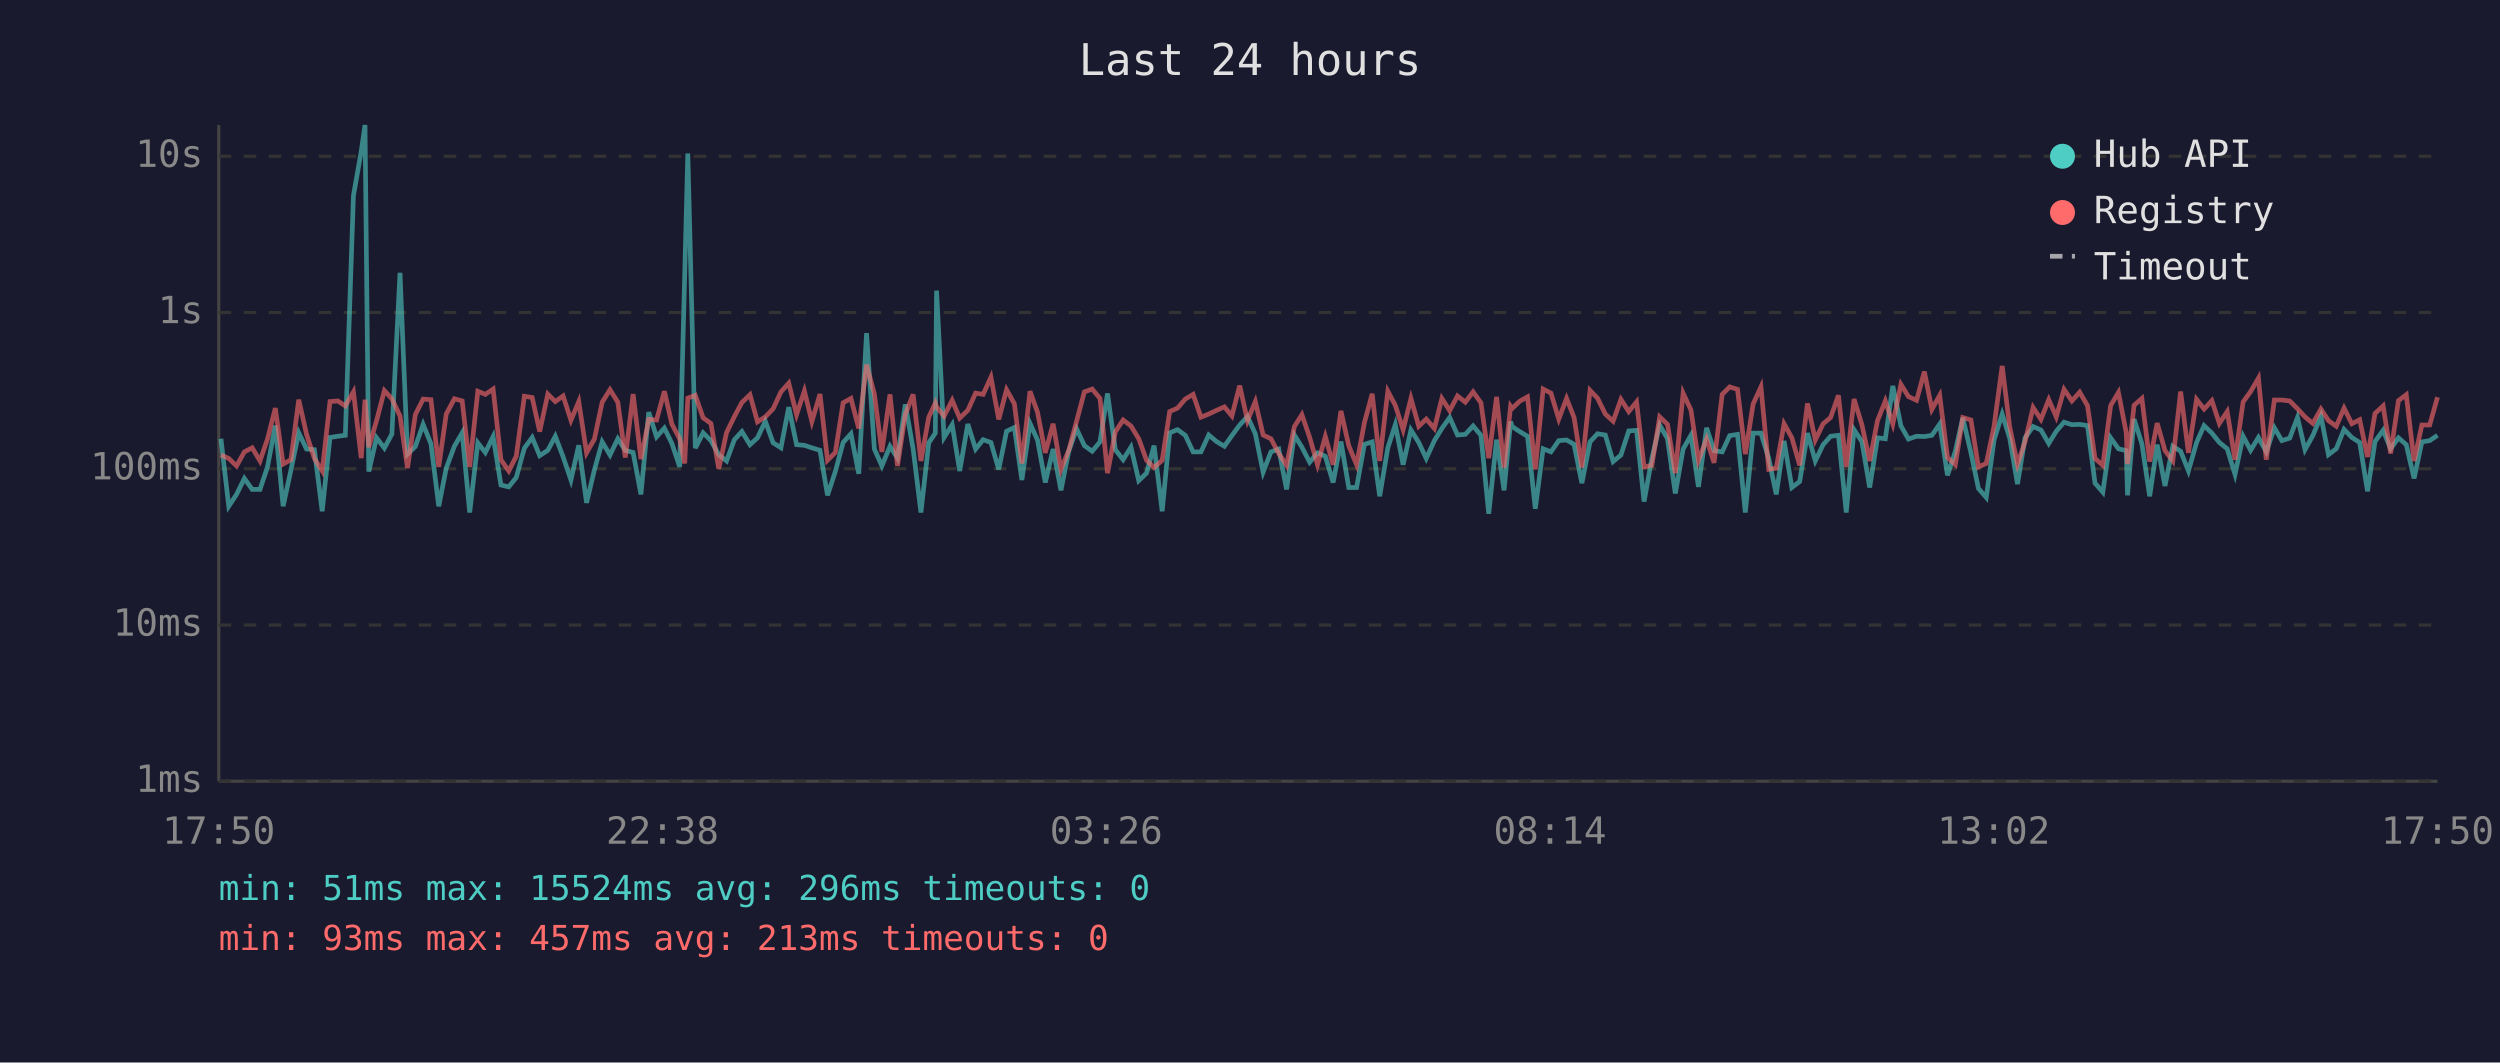
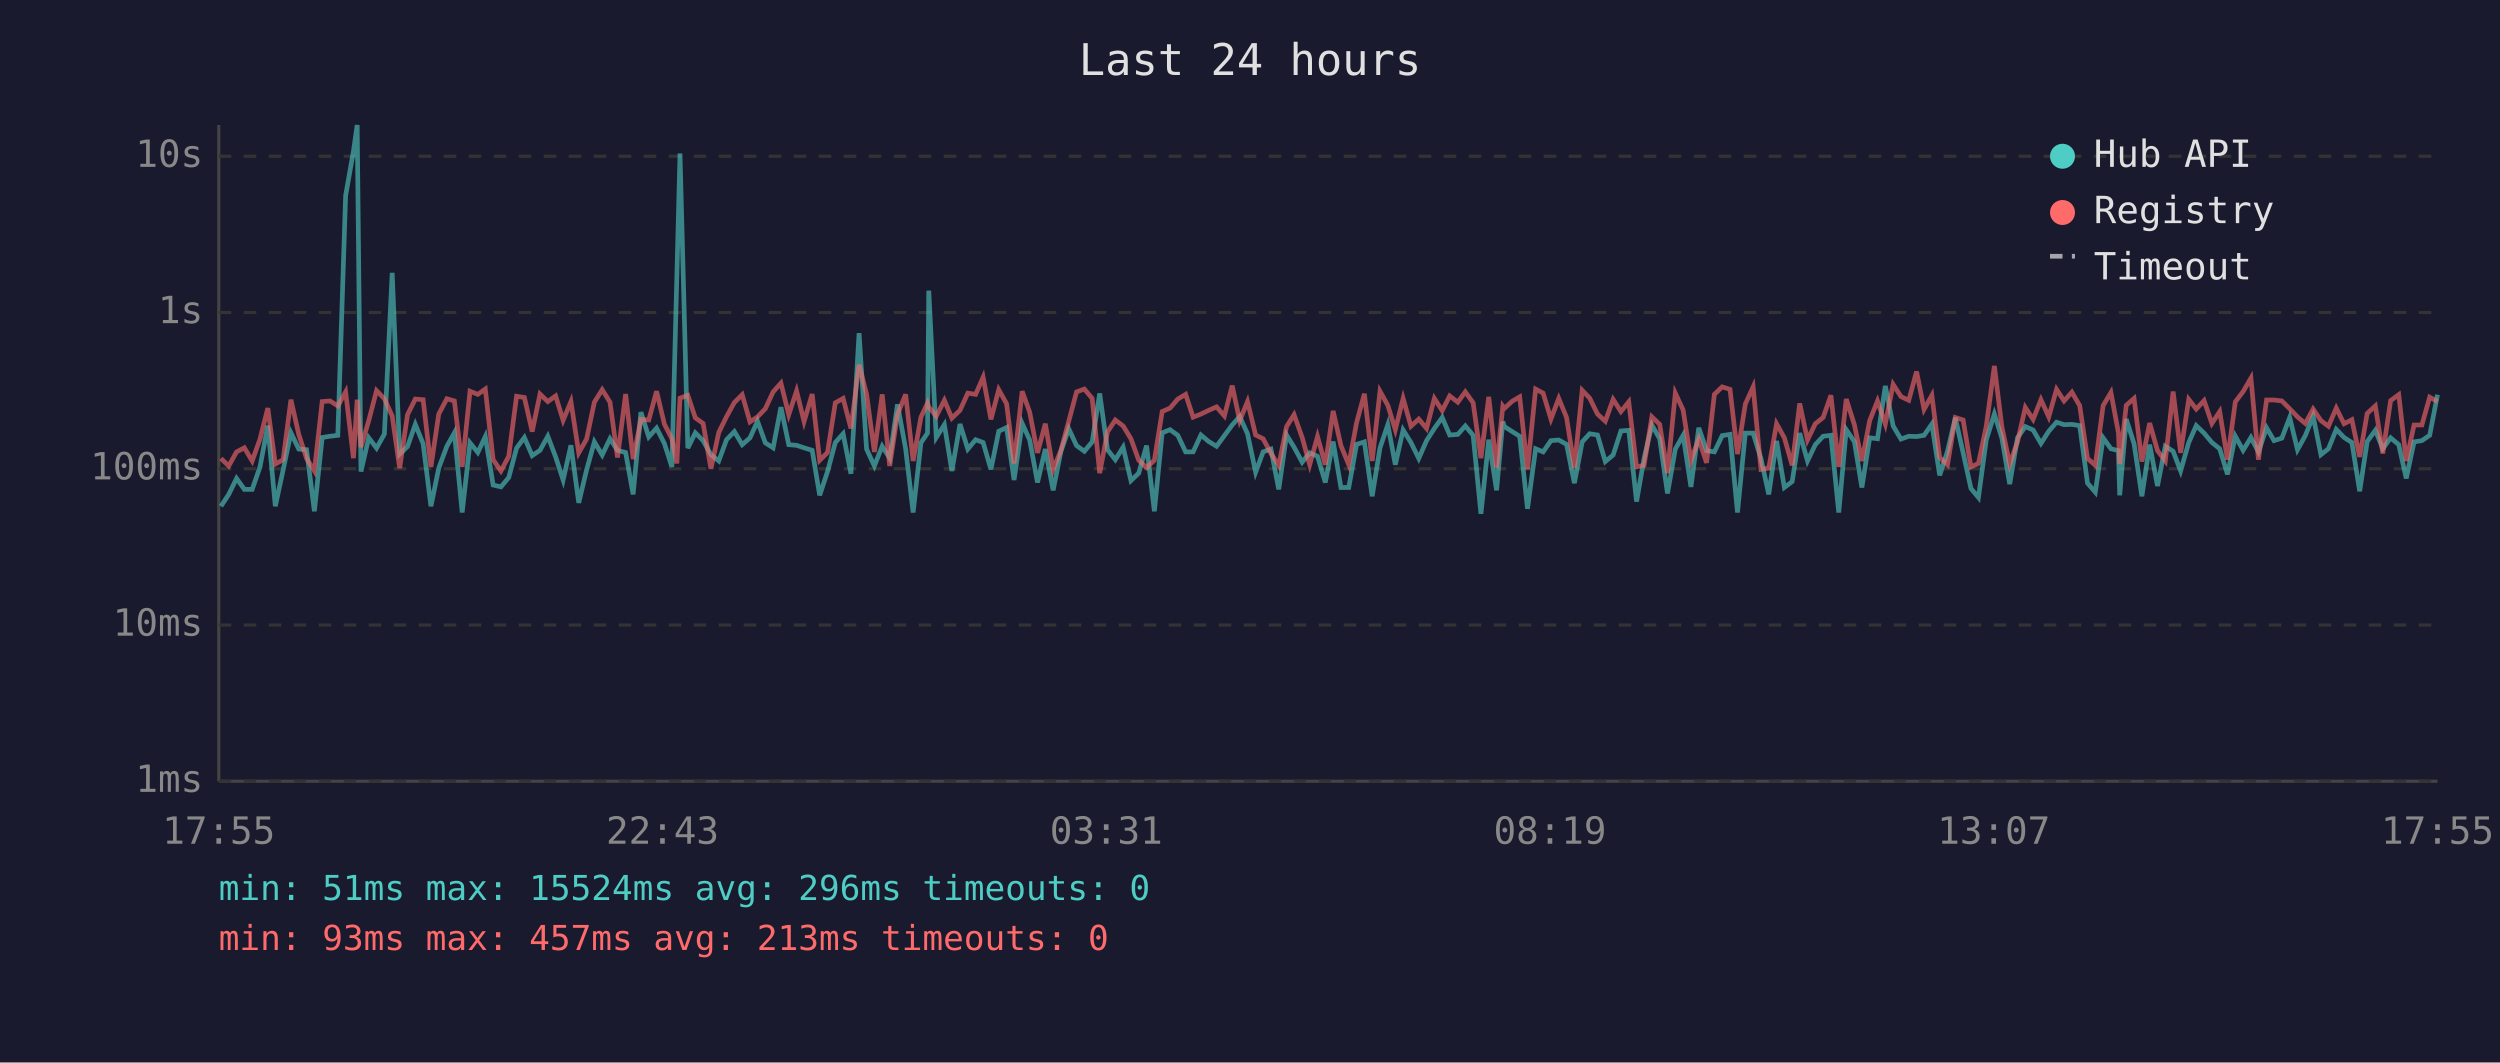
<svg xmlns="http://www.w3.org/2000/svg" viewBox="0 0 800 340" font-family="monospace" font-size="12">
  <rect width="800" height="340" fill="#1a1a2e" />
  <text x="400" y="24" fill="#e0e0e0" font-size="14" text-anchor="middle">Last 24 hours</text>
  <line x1="70" y1="40" x2="70" y2="250" stroke="#444" stroke-width="1" />
  <line x1="70" y1="250" x2="780" y2="250" stroke="#444" stroke-width="1" />
  <line x1="70" y1="250" x2="780" y2="250" stroke="#333" stroke-width="1" stroke-dasharray="4" />
  <text x="65" y="250" fill="#888" text-anchor="end" dominant-baseline="middle">1ms</text>
  <line x1="70" y1="200" x2="780" y2="200" stroke="#333" stroke-width="1" stroke-dasharray="4" />
  <text x="65" y="200" fill="#888" text-anchor="end" dominant-baseline="middle">10ms</text>
  <line x1="70" y1="150" x2="780" y2="150" stroke="#333" stroke-width="1" stroke-dasharray="4" />
  <text x="65" y="150" fill="#888" text-anchor="end" dominant-baseline="middle">100ms</text>
  <line x1="70" y1="100" x2="780" y2="100" stroke="#333" stroke-width="1" stroke-dasharray="4" />
  <text x="65" y="100" fill="#888" text-anchor="end" dominant-baseline="middle">1s</text>
  <line x1="70" y1="50" x2="780" y2="50" stroke="#333" stroke-width="1" stroke-dasharray="4" />
  <text x="65" y="50" fill="#888" text-anchor="end" dominant-baseline="middle">10s</text>
-   <text x="70" y="270" fill="#888" text-anchor="middle">17:50</text>
-   <text x="212" y="270" fill="#888" text-anchor="middle">22:38</text>
-   <text x="354" y="270" fill="#888" text-anchor="middle">03:26</text>
-   <text x="496" y="270" fill="#888" text-anchor="middle">08:14</text>
-   <text x="638" y="270" fill="#888" text-anchor="middle">13:02</text>
-   <text x="780" y="270" fill="#888" text-anchor="middle">17:50</text>
-   <polyline points="70.7,140.4 73.2,162.0 75.7,158.2 78.2,153.1 80.7,156.6 83.2,156.6 85.6,149.4 88.1,136.2 90.6,162.0 93.1,150.4 95.6,138.5 98.1,143.7 100.6,143.9 103.1,163.6 105.6,140.0 108.1,139.6 110.5,139.3 113.1,62.6 115.6,48.4 116.8,40.0 118.0,150.9 120.5,140.1 123.0,143.4 125.4,138.9 128.0,87.3 130.4,145.3 132.9,142.9 135.4,135.8 137.9,142.0 140.4,162.0 142.8,149.8 145.4,142.8 147.9,138.5 150.3,164.0 152.9,141.7 155.3,144.8 157.8,139.7 160.3,155.2 162.8,155.8 165.2,152.8 167.8,143.4 170.3,140.0 172.7,145.8 175.3,144.1 177.7,139.6 180.2,146.2 182.7,153.6 185.2,142.5 187.7,160.9 190.2,150.4 192.7,141.4 195.2,145.6 197.7,140.4 200.1,144.1 202.6,144.8 205.1,158.2 207.6,131.9 210.1,139.8 212.6,137.0 215.0,141.9 217.5,149.4 219.1,88.2 220.1,49.1 222.5,143.4 225.0,138.5 227.5,141.0 230.0,145.5 232.5,147.5 235.0,140.7 237.4,138.1 240.0,142.3 242.4,140.1 244.9,134.8 247.4,141.7 249.9,143.3 252.4,130.3 254.9,142.3 257.4,142.5 259.8,143.3 262.4,144.1 264.8,158.5 267.3,150.9 269.8,141.6 272.3,138.8 274.8,151.6 277.3,106.6 279.8,143.7 282.2,149.1 284.8,142.8 287.2,146.6 289.7,129.4 292.2,143.6 294.7,164.0 297.2,141.7 299.3,138.6 299.7,93.0 302.1,140.0 304.7,135.9 307.1,150.7 309.7,135.7 312.2,143.7 314.6,140.7 317.1,141.6 319.6,150.2 322.1,138.0 324.6,136.8 327.0,153.6 329.6,135.5 332.0,140.8 334.5,154.4 337.0,143.7 339.5,156.9 342.0,144.4 344.5,137.2 347.0,142.6 349.5,144.4 352.0,141.4 354.4,125.9 356.9,143.9 359.4,147.1 361.9,143.1 364.4,153.8 366.9,151.4 369.3,142.6 371.9,163.6 374.3,138.5 376.8,137.5 379.3,139.3 381.8,144.6 384.3,144.6 386.8,139.2 389.3,141.3 391.8,142.8 394.2,139.4 396.7,136.0 399.2,133.3 401.7,138.8 404.2,151.1 406.7,144.6 409.2,143.7 411.7,156.6 414.2,139.2 416.6,143.1 419.1,147.9 421.6,144.9 424.1,146.0 426.6,154.4 429.1,141.3 431.6,156.0 434.1,156.0 436.6,142.2 439.1,141.4 441.5,158.8 444.1,143.3 446.5,135.9 449.0,148.7 451.5,137.6 454.0,141.6 456.4,146.7 459.0,141.0 461.4,137.1 463.9,133.6 466.4,139.2 468.9,139.0 471.4,136.3 473.9,139.3 476.4,164.4 478.9,140.7 481.3,156.9 483.4,134.9 483.9,136.5 486.3,138.1 488.8,139.6 491.3,162.8 493.8,143.6 496.3,144.6 498.8,141.0 501.3,140.8 503.7,142.2 506.2,154.6 508.8,141.4 511.2,138.8 513.7,139.2 516.2,147.7 518.7,145.6 521.2,137.9 523.7,137.7 526.1,160.5 528.6,146.7 531.1,136.0 533.6,140.4 536.1,157.9 538.6,143.7 541.1,139.3 543.5,155.8 546.1,136.9 548.5,144.2 551.1,144.6 553.5,139.4 556.0,139.0 558.5,164.0 561.0,138.6 563.5,138.6 566.0,146.7 568.4,158.2 570.9,141.1 573.4,156.0 575.9,154.1 578.4,138.6 580.9,147.5 583.4,142.3 585.8,139.6 588.3,139.3 590.8,164.0 593.3,137.5 595.8,141.3 598.3,156.0 600.8,140.1 603.3,140.4 605.7,123.5 608.3,136.3 610.7,140.5 613.3,139.6 615.8,139.7 618.2,139.3 620.7,135.7 623.2,152.1 625.7,144.4 628.1,133.7 630.7,144.9 633.1,156.3 635.6,159.2 638.1,140.8 640.7,132.5 643.1,140.2 645.6,154.9 648.0,140.1 650.6,136.5 653.1,137.6 655.6,141.9 658.0,138.0 660.5,135.1 663.0,135.9 665.5,135.8 668.0,136.2 670.4,154.6 672.9,157.5 675.4,140.1 677.9,143.6 680.4,144.2 680.8,158.5 682.9,134.1 685.4,142.0 687.9,158.8 690.3,142.3 692.8,155.5 695.3,142.8 697.8,144.4 700.3,150.7 702.9,141.6 705.3,136.2 707.8,138.6 710.2,141.6 712.7,143.6 715.2,151.8 717.8,139.6 720.2,144.1 722.7,140.0 725.2,144.6 727.8,136.9 730.2,141.0 732.7,140.2 735.2,133.6 737.6,143.9 740.1,139.4 742.7,133.2 745.1,145.5 747.6,143.6 750.1,137.4 752.6,140.0 755.1,141.6 757.6,157.2 760.0,141.3 762.6,137.7 765.0,143.6 767.5,140.1 770.0,142.3 772.5,153.1 775.0,141.4 777.5,141.0 780.0,139.3" fill="none" stroke="#4ecdc4" stroke-width="1.5" opacity="0.6" />
-   <polyline points="70.7,145.6 73.2,146.7 75.7,149.1 78.2,144.6 80.7,143.3 83.2,147.5 85.6,140.5 88.1,130.6 90.6,148.5 93.1,147.1 95.6,127.9 98.1,139.0 100.6,146.7 103.1,150.7 105.6,128.5 108.1,128.3 110.5,129.9 113.1,125.4 115.6,146.6 116.8,127.9 118.0,143.1 120.5,134.6 123.0,125.0 125.4,127.6 128.0,133.1 130.4,149.8 132.9,132.7 135.4,127.7 137.9,127.9 140.4,149.4 142.8,132.5 145.4,127.6 147.9,128.3 150.3,149.4 152.9,125.2 155.3,126.2 157.8,124.5 160.3,147.1 162.8,150.7 165.2,146.0 167.8,126.8 170.3,127.2 172.7,138.1 175.3,126.1 177.7,128.5 180.2,126.7 182.7,134.5 185.2,128.5 187.7,144.9 190.2,140.5 192.7,128.7 195.2,124.7 197.7,128.7 200.1,146.4 202.6,126.1 205.1,146.9 207.6,134.2 210.1,134.4 212.6,125.2 215.0,135.7 217.5,140.4 219.1,148.3 220.1,127.4 222.5,126.5 225.0,133.7 227.5,135.5 230.0,150.0 232.5,138.4 235.0,133.3 237.4,128.8 240.0,126.3 242.4,135.0 244.9,133.4 247.4,130.8 249.9,125.4 252.4,122.6 254.9,132.7 257.4,125.1 259.8,134.9 262.4,126.1 264.8,147.3 267.3,144.8 269.8,128.9 272.3,127.5 274.8,137.1 277.3,116.7 279.8,126.1 282.2,144.6 284.8,126.2 287.2,149.1 289.7,132.6 292.2,126.2 294.7,147.5 297.2,133.5 299.3,129.0 299.7,130.2 302.1,133.2 304.7,128.1 307.1,133.8 309.7,131.3 312.2,125.8 314.6,126.2 317.1,120.7 319.6,134.2 322.1,124.7 324.6,129.2 327.0,148.3 329.6,125.2 332.0,131.9 334.5,144.9 337.0,135.6 339.5,150.2 342.0,144.1 344.5,134.8 347.0,125.4 349.5,124.5 352.0,127.5 354.4,151.4 356.9,138.2 359.4,134.4 361.9,136.3 364.4,140.4 366.9,147.3 369.3,149.6 371.9,147.3 374.3,131.7 376.8,130.6 379.3,127.7 381.8,126.2 384.3,133.5 386.8,132.5 389.3,131.3 391.8,130.2 394.2,133.1 396.7,123.4 399.2,134.6 401.7,128.5 404.2,139.2 406.7,140.4 409.2,145.1 411.7,148.9 414.2,136.5 416.6,132.7 419.1,140.0 421.6,148.7 424.1,139.7 426.6,148.7 429.1,131.5 431.6,142.6 434.1,148.7 436.6,135.3 439.1,126.0 441.5,147.5 444.1,125.2 446.5,129.7 449.0,137.5 451.5,127.5 454.0,136.4 456.4,134.1 459.0,137.1 461.4,127.5 463.9,131.4 466.4,126.7 468.9,128.7 471.4,125.4 473.9,128.9 476.4,146.6 478.9,127.0 481.3,149.6 483.4,130.0 483.9,130.7 486.3,128.4 488.8,127.0 491.3,150.2 493.8,124.5 496.3,125.8 498.8,134.1 501.3,127.5 503.7,133.6 506.2,149.6 508.8,124.9 511.2,127.4 513.7,132.5 516.2,134.8 518.7,127.8 521.2,131.7 523.7,128.6 526.1,149.4 528.6,148.9 531.1,133.4 533.6,135.8 536.1,151.4 538.6,125.8 541.1,131.2 543.5,147.3 546.1,140.5 548.5,148.1 551.1,126.2 553.5,123.8 556.0,124.6 558.5,145.3 561.0,129.3 563.5,123.8 566.0,150.2 568.4,149.8 570.9,135.6 573.4,140.1 575.9,148.9 578.4,129.1 580.9,140.8 583.4,135.6 585.8,133.6 588.3,126.5 590.8,149.4 593.3,127.7 595.8,135.9 598.3,147.5 600.8,134.6 603.3,128.3 605.7,135.7 608.3,123.0 610.7,126.9 613.3,128.1 615.8,118.9 618.2,131.0 620.7,126.5 623.2,146.4 625.7,148.7 628.1,133.6 630.7,134.4 633.1,149.4 635.6,148.3 638.1,136.4 640.7,117.1 643.1,136.6 645.6,148.5 648.0,141.4 650.6,130.4 653.1,134.2 655.6,127.9 658.0,133.4 660.5,124.6 663.0,128.3 665.5,125.5 668.0,129.8 670.4,146.7 672.9,148.9 675.4,129.8 677.9,125.6 680.4,138.5 680.8,148.5 682.9,129.7 685.4,127.5 687.9,147.7 690.3,135.4 692.8,144.2 695.3,147.5 697.8,125.3 700.3,144.9 702.9,127.8 705.3,130.9 707.8,128.2 710.2,135.5 712.7,131.7 715.2,147.1 717.8,128.6 720.2,125.3 722.7,121.0 725.2,147.1 727.8,128.0 730.2,128.0 732.7,128.3 735.2,130.8 737.6,133.4 740.1,135.5 742.7,130.9 745.1,134.6 747.6,136.4 750.1,130.6 752.6,135.6 755.1,134.3 757.6,146.2 760.0,132.3 762.6,129.9 765.0,145.1 767.5,128.2 770.0,126.3 772.5,147.5 775.0,136.0 777.5,136.0 780.0,127.1" fill="none" stroke="#ff6b6b" stroke-width="1.5" opacity="0.6" />
+   <text x="70" y="270" fill="#888" text-anchor="middle">17:55</text>
+   <text x="212" y="270" fill="#888" text-anchor="middle">22:43</text>
+   <text x="354" y="270" fill="#888" text-anchor="middle">03:31</text>
+   <text x="496" y="270" fill="#888" text-anchor="middle">08:19</text>
+   <text x="638" y="270" fill="#888" text-anchor="middle">13:07</text>
+   <text x="780" y="270" fill="#888" text-anchor="middle">17:55</text>
+   <polyline points="70.7,162.0 73.2,158.2 75.7,153.1 78.2,156.6 80.7,156.6 83.2,149.4 85.7,136.2 88.1,162.0 90.6,150.4 93.1,138.5 95.6,143.7 98.1,143.9 100.6,163.6 103.1,140.0 105.6,139.6 108.1,139.3 110.6,62.6 113.1,48.4 114.3,40.0 115.5,150.9 118.0,140.1 120.5,143.4 123.0,138.9 125.5,87.3 127.9,145.3 130.4,142.9 132.9,135.8 135.4,142.0 137.9,162.0 140.4,149.8 143.0,142.8 145.4,138.5 147.9,164.0 150.4,141.7 152.9,144.8 155.3,139.7 157.8,155.2 160.3,155.8 162.8,152.8 165.3,143.4 167.8,140.0 170.3,145.8 172.8,144.1 175.3,139.6 177.8,146.2 180.2,153.6 182.7,142.5 185.2,160.9 187.7,150.4 190.2,141.4 192.7,145.6 195.2,140.4 197.6,144.1 200.2,144.8 202.6,158.2 205.1,131.9 207.6,139.8 210.1,137.0 212.6,141.9 215.0,149.4 216.6,88.2 217.6,49.1 220.1,143.4 222.5,138.5 225.0,141.0 227.5,145.5 230.0,147.5 232.5,140.7 235.0,138.1 237.5,142.3 240.0,140.1 242.4,134.8 244.9,141.7 247.4,143.3 249.9,130.3 252.4,142.3 254.9,142.5 257.3,143.3 259.9,144.1 262.3,158.5 264.8,150.9 267.3,141.6 269.8,138.8 272.3,151.6 274.9,106.6 277.3,143.7 279.8,149.1 282.3,142.8 284.7,146.6 287.2,129.4 289.8,143.6 292.2,164.0 294.7,141.7 296.8,138.6 297.2,93.0 299.6,140.0 302.2,135.9 304.6,150.7 307.2,135.7 309.7,143.7 312.2,140.7 314.6,141.6 317.1,150.2 319.6,138.0 322.1,136.8 324.5,153.6 327.1,135.5 329.5,140.8 332.0,154.4 334.5,143.7 337.0,156.9 339.5,144.4 342.0,137.2 344.5,142.6 347.0,144.4 349.5,141.4 351.9,125.9 354.4,143.9 356.9,147.1 359.4,143.1 361.9,153.8 364.4,151.4 366.9,142.6 369.4,163.6 371.9,138.5 374.4,137.5 376.9,139.3 379.4,144.6 381.8,144.6 384.3,139.2 386.8,141.3 389.3,142.8 391.8,139.4 394.3,136.0 396.7,133.3 399.2,138.8 401.8,151.1 404.2,144.6 406.7,143.7 409.2,156.6 411.7,139.2 414.1,143.1 416.7,147.9 419.1,144.9 421.6,146.0 424.1,154.4 426.6,141.3 429.1,156.0 431.6,156.0 434.1,142.2 436.6,141.4 439.1,158.8 441.6,143.3 444.1,135.9 446.5,148.7 449.0,137.6 451.5,141.6 454.0,146.7 456.5,141.0 459.0,137.1 461.5,133.6 463.9,139.2 466.5,139.0 468.9,136.3 471.4,139.3 473.9,164.4 476.4,140.7 478.9,156.9 480.9,134.9 481.4,136.5 483.9,138.1 486.3,139.6 488.8,162.8 491.4,143.6 493.8,144.6 496.3,141.0 498.8,140.8 501.3,142.2 503.8,154.6 506.3,141.4 508.7,138.8 511.2,139.2 513.7,147.7 516.2,145.6 518.7,137.9 521.2,137.7 523.7,160.5 526.1,146.7 528.6,136.0 531.1,140.4 533.6,157.9 536.1,143.7 538.6,139.3 541.1,155.8 543.6,136.9 546.1,144.2 548.6,144.6 551.1,139.4 553.6,139.0 556.0,164.0 558.5,138.6 561.0,138.6 563.5,146.7 566.0,158.2 568.5,141.1 571.0,156.0 573.5,154.1 575.9,138.6 578.4,147.5 580.9,142.3 583.4,139.6 585.9,139.3 588.4,164.0 590.8,137.5 593.4,141.3 595.8,156.0 598.3,140.1 600.8,140.4 603.3,123.5 605.8,136.3 608.3,140.5 610.8,139.6 613.3,139.7 615.7,139.3 618.2,135.7 620.7,152.1 623.2,144.4 625.7,133.7 628.2,144.9 630.7,156.3 633.1,159.2 635.6,140.8 638.2,132.5 640.6,140.2 643.1,154.9 645.6,140.1 648.1,136.5 650.6,137.6 653.1,141.9 655.6,138.0 658.1,135.1 660.5,135.9 663.0,135.8 665.5,136.2 668.0,154.6 670.5,157.5 673.0,140.1 675.5,143.6 677.9,144.2 678.3,158.5 680.4,134.1 682.9,142.0 685.4,158.8 687.9,142.3 690.4,155.5 692.9,142.8 695.4,144.4 697.8,150.7 700.4,141.6 702.8,136.2 705.3,138.6 707.8,141.6 710.3,143.6 712.8,151.8 715.3,139.6 717.8,144.1 720.3,140.0 722.7,144.6 725.3,136.9 727.7,141.0 730.2,140.2 732.7,133.6 735.2,143.9 737.7,139.4 740.2,133.2 742.7,145.5 745.1,143.6 747.6,137.4 750.1,140.0 752.6,141.6 755.1,157.2 757.5,141.3 760.1,137.7 762.5,143.6 765.0,140.1 767.6,142.3 770.0,153.1 772.5,141.4 775.0,141.0 777.5,139.3 780.0,126.3" fill="none" stroke="#4ecdc4" stroke-width="1.5" opacity="0.6" />
+   <polyline points="70.7,146.7 73.2,149.1 75.7,144.6 78.2,143.3 80.7,147.5 83.2,140.5 85.7,130.6 88.1,148.5 90.6,147.1 93.1,127.9 95.6,139.0 98.1,146.7 100.6,150.7 103.1,128.5 105.6,128.3 108.1,129.9 110.6,125.4 113.1,146.6 114.3,127.9 115.5,143.1 118.0,134.6 120.5,125.0 123.0,127.6 125.5,133.1 127.9,149.8 130.4,132.7 132.9,127.7 135.4,127.9 137.9,149.4 140.4,132.5 143.0,127.6 145.4,128.3 147.9,149.4 150.4,125.2 152.9,126.2 155.3,124.5 157.8,147.1 160.3,150.7 162.8,146.0 165.3,126.8 167.8,127.2 170.3,138.1 172.8,126.1 175.3,128.5 177.8,126.7 180.2,134.5 182.7,128.5 185.2,144.9 187.7,140.5 190.2,128.7 192.7,124.7 195.2,128.7 197.6,146.4 200.2,126.1 202.6,146.9 205.1,134.2 207.6,134.4 210.1,125.2 212.6,135.7 215.0,140.4 216.6,148.3 217.6,127.4 220.1,126.5 222.5,133.7 225.0,135.5 227.5,150.0 230.0,138.4 232.5,133.3 235.0,128.8 237.5,126.3 240.0,135.0 242.4,133.4 244.9,130.8 247.4,125.4 249.9,122.6 252.4,132.7 254.9,125.1 257.3,134.9 259.9,126.1 262.3,147.3 264.8,144.8 267.3,128.9 269.8,127.5 272.3,137.1 274.9,116.7 277.3,126.1 279.8,144.6 282.3,126.2 284.7,149.1 287.2,132.6 289.8,126.2 292.2,147.5 294.7,133.5 296.8,129.0 297.2,130.2 299.6,133.2 302.2,128.1 304.6,133.8 307.2,131.3 309.7,125.8 312.2,126.2 314.6,120.7 317.1,134.2 319.6,124.7 322.1,129.2 324.5,148.3 327.1,125.2 329.5,131.9 332.0,144.9 334.5,135.6 337.0,150.2 339.5,144.1 342.0,134.8 344.5,125.4 347.0,124.5 349.5,127.5 351.9,151.4 354.4,138.2 356.9,134.4 359.4,136.3 361.9,140.4 364.4,147.3 366.9,149.6 369.4,147.3 371.9,131.7 374.4,130.6 376.9,127.7 379.4,126.2 381.8,133.5 384.3,132.5 386.8,131.3 389.3,130.2 391.8,133.1 394.3,123.4 396.7,134.6 399.2,128.5 401.8,139.2 404.2,140.4 406.7,145.1 409.2,148.9 411.7,136.5 414.1,132.7 416.7,140.0 419.1,148.7 421.6,139.7 424.1,148.7 426.6,131.5 429.1,142.6 431.6,148.7 434.1,135.3 436.6,126.0 439.1,147.5 441.6,125.2 444.1,129.7 446.5,137.5 449.0,127.5 451.5,136.4 454.0,134.1 456.5,137.1 459.0,127.5 461.5,131.4 463.9,126.7 466.5,128.7 468.9,125.4 471.4,128.9 473.9,146.6 476.4,127.0 478.9,149.6 480.9,130.0 481.4,130.7 483.9,128.4 486.3,127.0 488.8,150.2 491.4,124.5 493.8,125.8 496.3,134.1 498.8,127.5 501.3,133.6 503.8,149.6 506.3,124.9 508.7,127.4 511.2,132.5 513.7,134.8 516.2,127.8 518.7,131.7 521.2,128.6 523.7,149.4 526.1,148.9 528.6,133.4 531.1,135.8 533.6,151.4 536.1,125.8 538.6,131.2 541.1,147.3 543.6,140.5 546.1,148.1 548.6,126.2 551.1,123.8 553.6,124.6 556.0,145.3 558.5,129.3 561.0,123.8 563.5,150.2 566.0,149.8 568.5,135.6 571.0,140.1 573.5,148.9 575.9,129.1 578.4,140.8 580.9,135.6 583.4,133.6 585.9,126.5 588.4,149.4 590.8,127.7 593.4,135.9 595.8,147.5 598.3,134.6 600.8,128.3 603.3,135.7 605.8,123.0 608.3,126.9 610.8,128.1 613.3,118.9 615.7,131.0 618.2,126.5 620.7,146.4 623.2,148.7 625.7,133.6 628.2,134.4 630.7,149.4 633.1,148.3 635.6,136.4 638.2,117.1 640.6,136.6 643.1,148.5 645.6,141.4 648.1,130.4 650.6,134.2 653.1,127.9 655.6,133.4 658.1,124.6 660.5,128.3 663.0,125.5 665.5,129.8 668.0,146.7 670.5,148.9 673.0,129.8 675.5,125.6 677.9,138.5 678.3,148.5 680.4,129.7 682.9,127.5 685.4,147.7 687.9,135.4 690.4,144.2 692.9,147.5 695.4,125.3 697.8,144.9 700.4,127.8 702.8,130.9 705.3,128.2 707.8,135.5 710.3,131.7 712.8,147.1 715.3,128.6 717.8,125.3 720.3,121.0 722.7,147.1 725.3,128.0 727.7,128.0 730.2,128.3 732.7,130.8 735.2,133.4 737.7,135.5 740.2,130.9 742.7,134.6 745.1,136.4 747.6,130.6 750.1,135.6 752.6,134.3 755.1,146.2 757.5,132.3 760.1,129.9 762.5,145.1 765.0,128.2 767.6,126.3 770.0,147.5 772.5,136.0 775.0,136.0 777.5,127.1 780.0,128.5" fill="none" stroke="#ff6b6b" stroke-width="1.5" opacity="0.6" />
  <circle cx="660" cy="50" r="4" fill="#4ecdc4" />
  <text x="670" y="50" fill="#e0e0e0" dominant-baseline="middle">Hub API</text>
  <circle cx="660" cy="68" r="4" fill="#ff6b6b" />
  <text x="670" y="68" fill="#e0e0e0" dominant-baseline="middle">Registry</text>
  <line x1="656" y1="82" x2="664" y2="82" stroke="#e0e0e0" stroke-width="1.5" stroke-dasharray="4,3" opacity="0.7" />
  <text x="670" y="86" fill="#e0e0e0" dominant-baseline="middle">Timeout</text>
  <text x="70" y="288" fill="#4ecdc4" font-size="11">min: 51ms  max: 15524ms  avg: 296ms  timeouts: 0</text>
  <text x="70" y="304" fill="#ff6b6b" font-size="11">min: 93ms  max: 457ms  avg: 213ms  timeouts: 0</text>
</svg>
